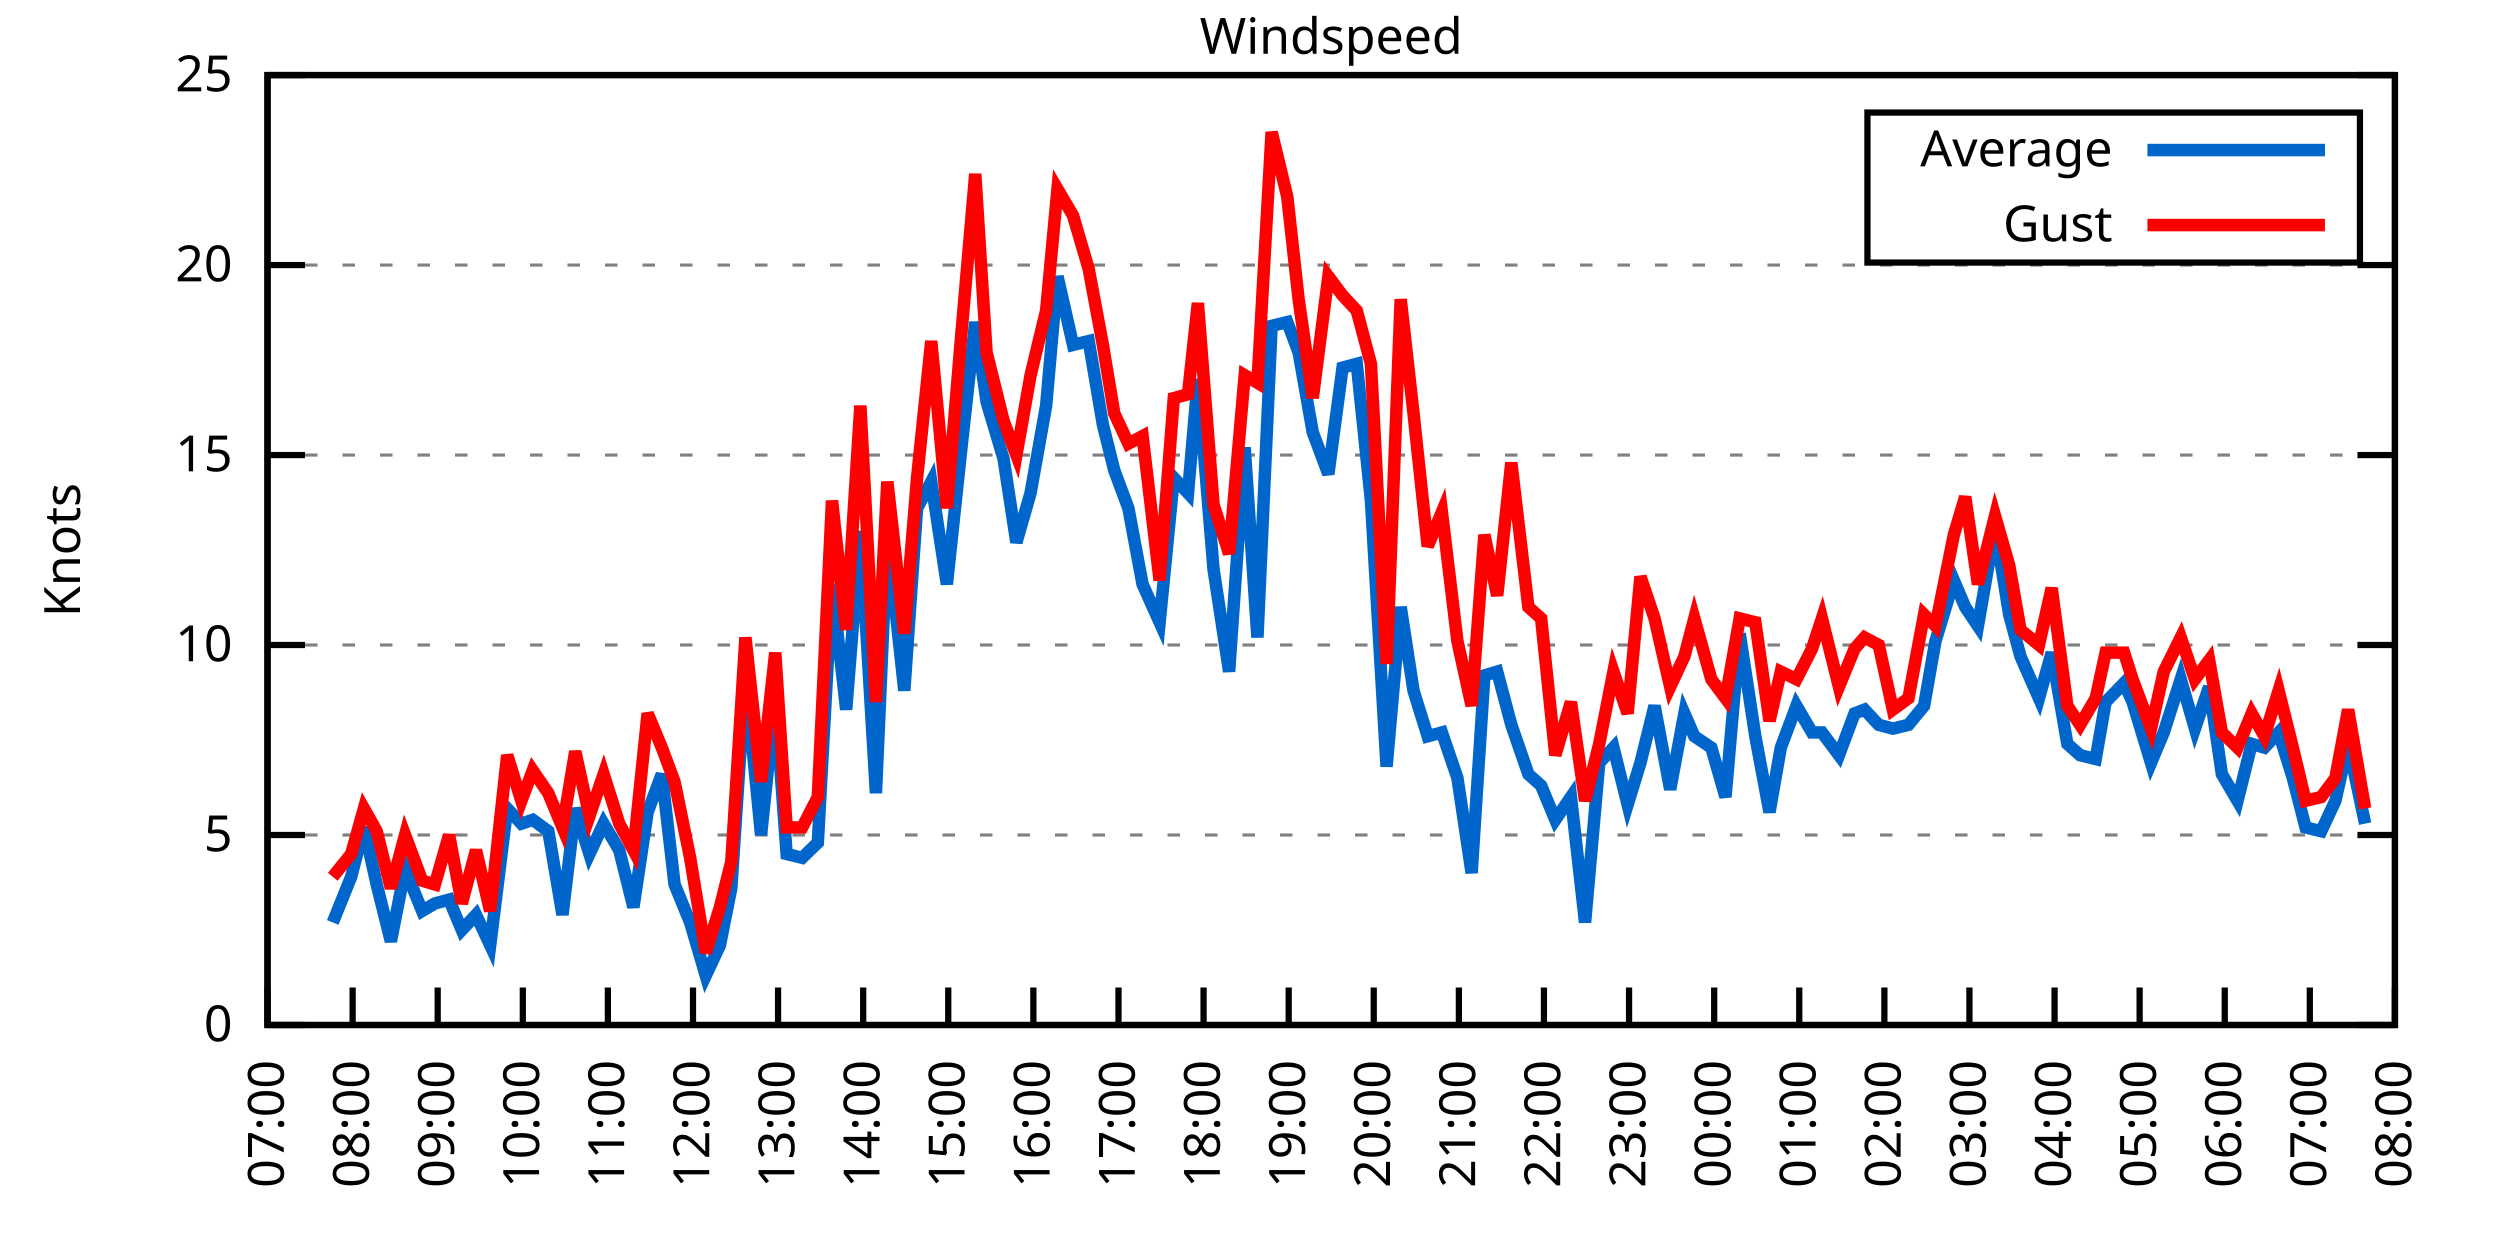
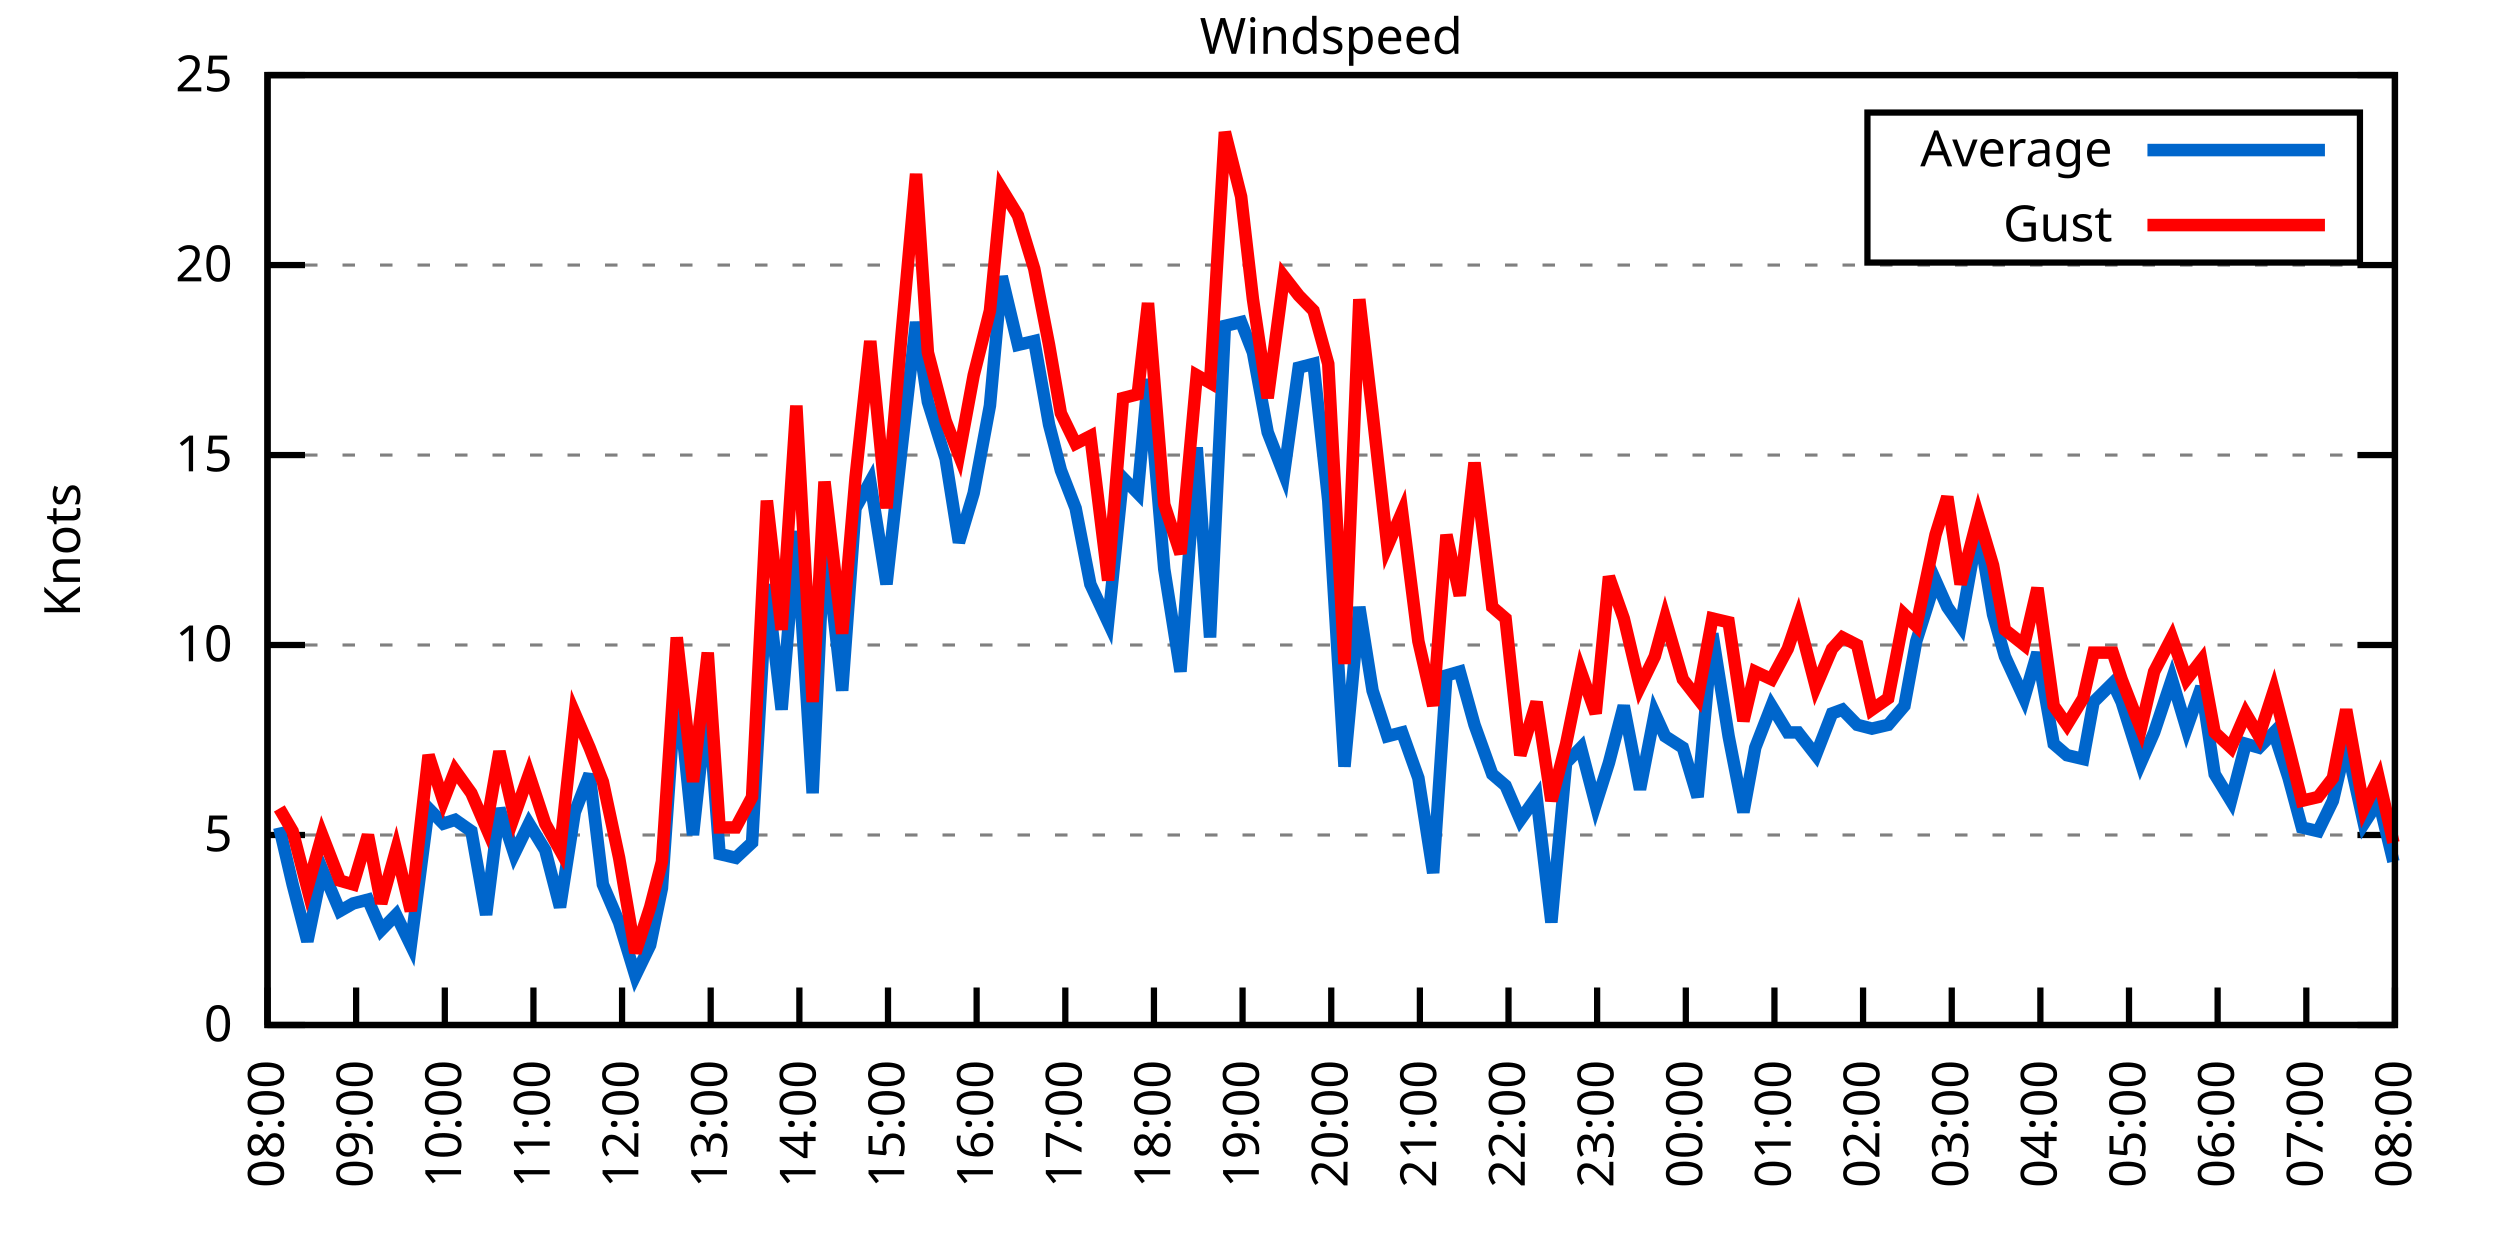
<svg xmlns="http://www.w3.org/2000/svg" xmlns:xlink="http://www.w3.org/1999/xlink" width="400" height="200" viewBox="0 0 400 200">
  <g id="gnuplot_canvas">
    <rect x="0" y="0" width="400" height="200" fill="none" />
    <defs>
      <circle id="gpDot" r="0.5" stroke-width="0.5" stroke="currentColor" />
      <path id="gpPt0" stroke-width="0.333" stroke="currentColor" d="M-1,0 h2 M0,-1 v2" />
      <path id="gpPt1" stroke-width="0.333" stroke="currentColor" d="M-1,-1 L1,1 M1,-1 L-1,1" />
      <path id="gpPt2" stroke-width="0.333" stroke="currentColor" d="M-1,0 L1,0 M0,-1 L0,1 M-1,-1 L1,1 M-1,1 L1,-1" />
      <rect id="gpPt3" stroke-width="0.333" stroke="currentColor" x="-1" y="-1" width="2" height="2" />
      <rect id="gpPt4" stroke-width="0.333" stroke="currentColor" fill="currentColor" x="-1" y="-1" width="2" height="2" />
      <circle id="gpPt5" stroke-width="0.333" stroke="currentColor" cx="0" cy="0" r="1" />
      <use xlink:href="#gpPt5" id="gpPt6" fill="currentColor" stroke="none" />
      <path id="gpPt7" stroke-width="0.333" stroke="currentColor" d="M0,-1.33 L-1.33,0.67 L1.33,0.67 z" />
      <use xlink:href="#gpPt7" id="gpPt8" fill="currentColor" stroke="none" />
      <use xlink:href="#gpPt7" id="gpPt9" stroke="currentColor" transform="rotate(180)" />
      <use xlink:href="#gpPt9" id="gpPt10" fill="currentColor" stroke="none" />
      <use xlink:href="#gpPt3" id="gpPt11" stroke="currentColor" transform="rotate(45)" />
      <use xlink:href="#gpPt11" id="gpPt12" fill="currentColor" stroke="none" />
      <path id="gpPt13" stroke-width="0.333" stroke="currentColor" d="M0,1.330 L1.265,0.411 L0.782,-1.067 L-0.782,-1.076 L-1.265,0.411 z" />
      <use xlink:href="#gpPt13" id="gpPt14" fill="currentColor" stroke="none" />
      <filter id="textbox" filterUnits="objectBoundingBox" x="0" y="0" height="1" width="1">
        <feFlood flood-color="white" flood-opacity="1" result="bgnd" />
        <feComposite in="SourceGraphic" in2="bgnd" operator="atop" />
      </filter>
      <filter id="greybox" filterUnits="objectBoundingBox" x="0" y="0" height="1" width="1">
        <feFlood flood-color="lightgrey" flood-opacity="1" result="grey" />
        <feComposite in="SourceGraphic" in2="grey" operator="atop" />
      </filter>
    </defs>
    <g fill="none" color="white" stroke="currentColor" stroke-width="1.00" stroke-linecap="butt" stroke-linejoin="miter">
</g>
    <g fill="none" color="black" stroke="currentColor" stroke-width="1.00" stroke-linecap="butt" stroke-linejoin="miter">
      <g stroke="none" shape-rendering="crispEdges">
        <polygon fill="rgb(255, 255, 255)" points="42.80,164.00 383.18,164.00 383.18,12.02 42.80,12.02 " />
      </g>
    </g>
    <g fill="none" color="black" stroke="currentColor" stroke-width="1.00" stroke-linecap="butt" stroke-linejoin="miter">
</g>
    <g fill="none" color="black" stroke="black" stroke-width="0.50" stroke-linecap="butt" stroke-linejoin="miter">
</g>
    <g fill="none" color="gray" stroke="currentColor" stroke-width="0.50" stroke-linecap="butt" stroke-linejoin="miter">
      <path stroke="gray" stroke-dasharray="2,4" class="gridline" d="M42.80,164.00 L383.19,164.00  " />
    </g>
    <g fill="none" color="gray" stroke="gray" stroke-width="1.00" stroke-linecap="butt" stroke-linejoin="miter">
</g>
    <g fill="none" color="black" stroke="currentColor" stroke-width="1.00" stroke-linecap="butt" stroke-linejoin="miter">
      <path stroke="black" d="M42.80,164.00 L48.80,164.00 M383.19,164.00 L377.19,164.00  " />
      <g transform="translate(37.20,166.60)" stroke="none" fill="black" font-family="Sans" font-size="8.00" text-anchor="end">
        <text>
          <tspan font-family="Sans"> 0</tspan>
        </text>
      </g>
    </g>
    <g fill="none" color="black" stroke="currentColor" stroke-width="1.00" stroke-linecap="butt" stroke-linejoin="miter">
</g>
    <g fill="none" color="black" stroke="black" stroke-width="0.50" stroke-linecap="butt" stroke-linejoin="miter">
</g>
    <g fill="none" color="gray" stroke="currentColor" stroke-width="0.50" stroke-linecap="butt" stroke-linejoin="miter">
      <path stroke="gray" stroke-dasharray="2,4" class="gridline" d="M42.80,133.60 L383.19,133.60  " />
    </g>
    <g fill="none" color="gray" stroke="gray" stroke-width="1.00" stroke-linecap="butt" stroke-linejoin="miter">
</g>
    <g fill="none" color="black" stroke="currentColor" stroke-width="1.00" stroke-linecap="butt" stroke-linejoin="miter">
      <path stroke="black" d="M42.80,133.60 L48.80,133.60 M383.19,133.60 L377.19,133.60  " />
      <g transform="translate(37.20,136.20)" stroke="none" fill="black" font-family="Sans" font-size="8.00" text-anchor="end">
        <text>
          <tspan font-family="Sans"> 5</tspan>
        </text>
      </g>
    </g>
    <g fill="none" color="black" stroke="currentColor" stroke-width="1.00" stroke-linecap="butt" stroke-linejoin="miter">
</g>
    <g fill="none" color="black" stroke="black" stroke-width="0.50" stroke-linecap="butt" stroke-linejoin="miter">
</g>
    <g fill="none" color="gray" stroke="currentColor" stroke-width="0.50" stroke-linecap="butt" stroke-linejoin="miter">
      <path stroke="gray" stroke-dasharray="2,4" class="gridline" d="M42.80,103.20 L383.19,103.20  " />
    </g>
    <g fill="none" color="gray" stroke="gray" stroke-width="1.00" stroke-linecap="butt" stroke-linejoin="miter">
</g>
    <g fill="none" color="black" stroke="currentColor" stroke-width="1.00" stroke-linecap="butt" stroke-linejoin="miter">
      <path stroke="black" d="M42.80,103.20 L48.80,103.20 M383.19,103.20 L377.19,103.20  " />
      <g transform="translate(37.20,105.80)" stroke="none" fill="black" font-family="Sans" font-size="8.00" text-anchor="end">
        <text>
          <tspan font-family="Sans"> 10</tspan>
        </text>
      </g>
    </g>
    <g fill="none" color="black" stroke="currentColor" stroke-width="1.00" stroke-linecap="butt" stroke-linejoin="miter">
</g>
    <g fill="none" color="black" stroke="black" stroke-width="0.50" stroke-linecap="butt" stroke-linejoin="miter">
</g>
    <g fill="none" color="gray" stroke="currentColor" stroke-width="0.50" stroke-linecap="butt" stroke-linejoin="miter">
      <path stroke="gray" stroke-dasharray="2,4" class="gridline" d="M42.80,72.81 L383.19,72.81  " />
    </g>
    <g fill="none" color="gray" stroke="gray" stroke-width="1.00" stroke-linecap="butt" stroke-linejoin="miter">
</g>
    <g fill="none" color="black" stroke="currentColor" stroke-width="1.00" stroke-linecap="butt" stroke-linejoin="miter">
      <path stroke="black" d="M42.80,72.81 L48.80,72.81 M383.19,72.81 L377.19,72.81  " />
      <g transform="translate(37.20,75.41)" stroke="none" fill="black" font-family="Sans" font-size="8.00" text-anchor="end">
        <text>
          <tspan font-family="Sans"> 15</tspan>
        </text>
      </g>
    </g>
    <g fill="none" color="black" stroke="currentColor" stroke-width="1.00" stroke-linecap="butt" stroke-linejoin="miter">
</g>
    <g fill="none" color="black" stroke="black" stroke-width="0.50" stroke-linecap="butt" stroke-linejoin="miter">
</g>
    <g fill="none" color="gray" stroke="currentColor" stroke-width="0.50" stroke-linecap="butt" stroke-linejoin="miter">
      <path stroke="gray" stroke-dasharray="2,4" class="gridline" d="M42.80,42.41 L383.19,42.41  " />
    </g>
    <g fill="none" color="gray" stroke="gray" stroke-width="1.00" stroke-linecap="butt" stroke-linejoin="miter">
</g>
    <g fill="none" color="black" stroke="currentColor" stroke-width="1.00" stroke-linecap="butt" stroke-linejoin="miter">
      <path stroke="black" d="M42.80,42.41 L48.80,42.41 M383.19,42.41 L377.19,42.41  " />
      <g transform="translate(37.20,45.01)" stroke="none" fill="black" font-family="Sans" font-size="8.00" text-anchor="end">
        <text>
          <tspan font-family="Sans"> 20</tspan>
        </text>
      </g>
    </g>
    <g fill="none" color="black" stroke="currentColor" stroke-width="1.00" stroke-linecap="butt" stroke-linejoin="miter">
</g>
    <g fill="none" color="black" stroke="black" stroke-width="0.50" stroke-linecap="butt" stroke-linejoin="miter">
</g>
    <g fill="none" color="gray" stroke="currentColor" stroke-width="0.50" stroke-linecap="butt" stroke-linejoin="miter">
      <path stroke="gray" stroke-dasharray="2,4" class="gridline" d="M42.80,12.01 L383.19,12.01  " />
    </g>
    <g fill="none" color="gray" stroke="gray" stroke-width="1.00" stroke-linecap="butt" stroke-linejoin="miter">
</g>
    <g fill="none" color="black" stroke="currentColor" stroke-width="1.00" stroke-linecap="butt" stroke-linejoin="miter">
      <path stroke="black" d="M42.80,12.01 L48.80,12.01 M383.19,12.01 L377.19,12.01  " />
      <g transform="translate(37.20,14.61)" stroke="none" fill="black" font-family="Sans" font-size="8.00" text-anchor="end">
        <text>
          <tspan font-family="Sans"> 25</tspan>
        </text>
      </g>
    </g>
    <g fill="none" color="black" stroke="currentColor" stroke-width="1.00" stroke-linecap="butt" stroke-linejoin="miter">
      <path stroke="black" d="M42.80,164.00 L42.80,158.00  " />
      <g transform="translate(45.40,169.60) rotate(270.00)" stroke="none" fill="black" font-family="Sans" font-size="8.00" text-anchor="end">
        <text>
-           <tspan font-family="Sans">07:00</tspan>
-         </text>
-       </g>
-     </g>
-     <g fill="none" color="black" stroke="currentColor" stroke-width="1.00" stroke-linecap="butt" stroke-linejoin="miter">
-       <path stroke="black" d="M56.42,164.00 L56.42,158.00  " />
-       <g transform="translate(59.02,169.60) rotate(270.00)" stroke="none" fill="black" font-family="Sans" font-size="8.00" text-anchor="end">
-         <text>
          <tspan font-family="Sans">08:00</tspan>
        </text>
      </g>
    </g>
    <g fill="none" color="black" stroke="currentColor" stroke-width="1.00" stroke-linecap="butt" stroke-linejoin="miter">
-       <path stroke="black" d="M70.03,164.00 L70.03,158.00  " />
-       <g transform="translate(72.63,169.60) rotate(270.00)" stroke="none" fill="black" font-family="Sans" font-size="8.00" text-anchor="end">
+       <path stroke="black" d="M56.98,164.00 L56.98,158.00  " />
+       <g transform="translate(59.58,169.60) rotate(270.00)" stroke="none" fill="black" font-family="Sans" font-size="8.00" text-anchor="end">
        <text>
          <tspan font-family="Sans">09:00</tspan>
        </text>
      </g>
    </g>
    <g fill="none" color="black" stroke="currentColor" stroke-width="1.00" stroke-linecap="butt" stroke-linejoin="miter">
-       <path stroke="black" d="M83.65,164.00 L83.65,158.00  " />
-       <g transform="translate(86.25,169.60) rotate(270.00)" stroke="none" fill="black" font-family="Sans" font-size="8.00" text-anchor="end">
+       <path stroke="black" d="M71.17,164.00 L71.17,158.00  " />
+       <g transform="translate(73.77,169.60) rotate(270.00)" stroke="none" fill="black" font-family="Sans" font-size="8.00" text-anchor="end">
        <text>
          <tspan font-family="Sans">10:00</tspan>
        </text>
      </g>
    </g>
    <g fill="none" color="black" stroke="currentColor" stroke-width="1.00" stroke-linecap="butt" stroke-linejoin="miter">
-       <path stroke="black" d="M97.26,164.00 L97.26,158.00  " />
-       <g transform="translate(99.86,169.60) rotate(270.00)" stroke="none" fill="black" font-family="Sans" font-size="8.00" text-anchor="end">
+       <path stroke="black" d="M85.35,164.00 L85.35,158.00  " />
+       <g transform="translate(87.95,169.60) rotate(270.00)" stroke="none" fill="black" font-family="Sans" font-size="8.00" text-anchor="end">
        <text>
          <tspan font-family="Sans">11:00</tspan>
        </text>
      </g>
    </g>
    <g fill="none" color="black" stroke="currentColor" stroke-width="1.00" stroke-linecap="butt" stroke-linejoin="miter">
-       <path stroke="black" d="M110.88,164.00 L110.88,158.00  " />
-       <g transform="translate(113.48,169.60) rotate(270.00)" stroke="none" fill="black" font-family="Sans" font-size="8.00" text-anchor="end">
+       <path stroke="black" d="M99.53,164.00 L99.53,158.00  " />
+       <g transform="translate(102.13,169.60) rotate(270.00)" stroke="none" fill="black" font-family="Sans" font-size="8.00" text-anchor="end">
        <text>
          <tspan font-family="Sans">12:00</tspan>
        </text>
      </g>
    </g>
    <g fill="none" color="black" stroke="currentColor" stroke-width="1.00" stroke-linecap="butt" stroke-linejoin="miter">
-       <path stroke="black" d="M124.49,164.00 L124.49,158.00  " />
-       <g transform="translate(127.09,169.60) rotate(270.00)" stroke="none" fill="black" font-family="Sans" font-size="8.00" text-anchor="end">
+       <path stroke="black" d="M113.71,164.00 L113.71,158.00  " />
+       <g transform="translate(116.31,169.60) rotate(270.00)" stroke="none" fill="black" font-family="Sans" font-size="8.00" text-anchor="end">
        <text>
          <tspan font-family="Sans">13:00</tspan>
        </text>
      </g>
    </g>
    <g fill="none" color="black" stroke="currentColor" stroke-width="1.00" stroke-linecap="butt" stroke-linejoin="miter">
-       <path stroke="black" d="M138.11,164.00 L138.11,158.00  " />
-       <g transform="translate(140.71,169.60) rotate(270.00)" stroke="none" fill="black" font-family="Sans" font-size="8.00" text-anchor="end">
+       <path stroke="black" d="M127.90,164.00 L127.90,158.00  " />
+       <g transform="translate(130.50,169.60) rotate(270.00)" stroke="none" fill="black" font-family="Sans" font-size="8.00" text-anchor="end">
        <text>
          <tspan font-family="Sans">14:00</tspan>
        </text>
      </g>
    </g>
    <g fill="none" color="black" stroke="currentColor" stroke-width="1.00" stroke-linecap="butt" stroke-linejoin="miter">
-       <path stroke="black" d="M151.72,164.00 L151.72,158.00  " />
-       <g transform="translate(154.32,169.60) rotate(270.00)" stroke="none" fill="black" font-family="Sans" font-size="8.00" text-anchor="end">
+       <path stroke="black" d="M142.08,164.00 L142.08,158.00  " />
+       <g transform="translate(144.68,169.60) rotate(270.00)" stroke="none" fill="black" font-family="Sans" font-size="8.00" text-anchor="end">
        <text>
          <tspan font-family="Sans">15:00</tspan>
        </text>
      </g>
    </g>
    <g fill="none" color="black" stroke="currentColor" stroke-width="1.00" stroke-linecap="butt" stroke-linejoin="miter">
-       <path stroke="black" d="M165.34,164.00 L165.34,158.00  " />
-       <g transform="translate(167.94,169.60) rotate(270.00)" stroke="none" fill="black" font-family="Sans" font-size="8.00" text-anchor="end">
+       <path stroke="black" d="M156.26,164.00 L156.26,158.00  " />
+       <g transform="translate(158.86,169.60) rotate(270.00)" stroke="none" fill="black" font-family="Sans" font-size="8.00" text-anchor="end">
        <text>
          <tspan font-family="Sans">16:00</tspan>
        </text>
      </g>
    </g>
    <g fill="none" color="black" stroke="currentColor" stroke-width="1.00" stroke-linecap="butt" stroke-linejoin="miter">
-       <path stroke="black" d="M178.96,164.00 L178.96,158.00  " />
-       <g transform="translate(181.56,169.60) rotate(270.00)" stroke="none" fill="black" font-family="Sans" font-size="8.00" text-anchor="end">
+       <path stroke="black" d="M170.45,164.00 L170.45,158.00  " />
+       <g transform="translate(173.05,169.60) rotate(270.00)" stroke="none" fill="black" font-family="Sans" font-size="8.00" text-anchor="end">
        <text>
          <tspan font-family="Sans">17:00</tspan>
        </text>
      </g>
    </g>
    <g fill="none" color="black" stroke="currentColor" stroke-width="1.00" stroke-linecap="butt" stroke-linejoin="miter">
-       <path stroke="black" d="M192.57,164.00 L192.57,158.00  " />
-       <g transform="translate(195.17,169.60) rotate(270.00)" stroke="none" fill="black" font-family="Sans" font-size="8.00" text-anchor="end">
+       <path stroke="black" d="M184.63,164.00 L184.63,158.00  " />
+       <g transform="translate(187.23,169.60) rotate(270.00)" stroke="none" fill="black" font-family="Sans" font-size="8.00" text-anchor="end">
        <text>
          <tspan font-family="Sans">18:00</tspan>
        </text>
      </g>
    </g>
    <g fill="none" color="black" stroke="currentColor" stroke-width="1.00" stroke-linecap="butt" stroke-linejoin="miter">
-       <path stroke="black" d="M206.19,164.00 L206.19,158.00  " />
-       <g transform="translate(208.79,169.60) rotate(270.00)" stroke="none" fill="black" font-family="Sans" font-size="8.00" text-anchor="end">
+       <path stroke="black" d="M198.81,164.00 L198.81,158.00  " />
+       <g transform="translate(201.41,169.60) rotate(270.00)" stroke="none" fill="black" font-family="Sans" font-size="8.00" text-anchor="end">
        <text>
          <tspan font-family="Sans">19:00</tspan>
        </text>
      </g>
    </g>
    <g fill="none" color="black" stroke="currentColor" stroke-width="1.00" stroke-linecap="butt" stroke-linejoin="miter">
-       <path stroke="black" d="M219.80,164.00 L219.80,158.00  " />
-       <g transform="translate(222.40,169.60) rotate(270.00)" stroke="none" fill="black" font-family="Sans" font-size="8.00" text-anchor="end">
+       <path stroke="black" d="M213.00,164.00 L213.00,158.00  " />
+       <g transform="translate(215.60,169.60) rotate(270.00)" stroke="none" fill="black" font-family="Sans" font-size="8.00" text-anchor="end">
        <text>
          <tspan font-family="Sans">20:00</tspan>
        </text>
      </g>
    </g>
    <g fill="none" color="black" stroke="currentColor" stroke-width="1.00" stroke-linecap="butt" stroke-linejoin="miter">
-       <path stroke="black" d="M233.42,164.00 L233.42,158.00  " />
-       <g transform="translate(236.02,169.60) rotate(270.00)" stroke="none" fill="black" font-family="Sans" font-size="8.00" text-anchor="end">
+       <path stroke="black" d="M227.18,164.00 L227.18,158.00  " />
+       <g transform="translate(229.78,169.60) rotate(270.00)" stroke="none" fill="black" font-family="Sans" font-size="8.00" text-anchor="end">
        <text>
          <tspan font-family="Sans">21:00</tspan>
        </text>
      </g>
    </g>
    <g fill="none" color="black" stroke="currentColor" stroke-width="1.00" stroke-linecap="butt" stroke-linejoin="miter">
-       <path stroke="black" d="M247.03,164.00 L247.03,158.00  " />
-       <g transform="translate(249.63,169.60) rotate(270.00)" stroke="none" fill="black" font-family="Sans" font-size="8.00" text-anchor="end">
+       <path stroke="black" d="M241.36,164.00 L241.36,158.00  " />
+       <g transform="translate(243.96,169.60) rotate(270.00)" stroke="none" fill="black" font-family="Sans" font-size="8.00" text-anchor="end">
        <text>
          <tspan font-family="Sans">22:00</tspan>
        </text>
      </g>
    </g>
    <g fill="none" color="black" stroke="currentColor" stroke-width="1.00" stroke-linecap="butt" stroke-linejoin="miter">
-       <path stroke="black" d="M260.65,164.00 L260.65,158.00  " />
-       <g transform="translate(263.25,169.60) rotate(270.00)" stroke="none" fill="black" font-family="Sans" font-size="8.00" text-anchor="end">
+       <path stroke="black" d="M255.54,164.00 L255.54,158.00  " />
+       <g transform="translate(258.14,169.60) rotate(270.00)" stroke="none" fill="black" font-family="Sans" font-size="8.00" text-anchor="end">
        <text>
          <tspan font-family="Sans">23:00</tspan>
        </text>
      </g>
    </g>
    <g fill="none" color="black" stroke="currentColor" stroke-width="1.00" stroke-linecap="butt" stroke-linejoin="miter">
-       <path stroke="black" d="M274.27,164.00 L274.27,158.00  " />
-       <g transform="translate(276.87,169.60) rotate(270.00)" stroke="none" fill="black" font-family="Sans" font-size="8.00" text-anchor="end">
+       <path stroke="black" d="M269.73,164.00 L269.73,158.00  " />
+       <g transform="translate(272.33,169.60) rotate(270.00)" stroke="none" fill="black" font-family="Sans" font-size="8.00" text-anchor="end">
        <text>
          <tspan font-family="Sans">00:00</tspan>
        </text>
      </g>
    </g>
    <g fill="none" color="black" stroke="currentColor" stroke-width="1.00" stroke-linecap="butt" stroke-linejoin="miter">
-       <path stroke="black" d="M287.88,164.00 L287.88,158.00  " />
-       <g transform="translate(290.48,169.60) rotate(270.00)" stroke="none" fill="black" font-family="Sans" font-size="8.00" text-anchor="end">
+       <path stroke="black" d="M283.91,164.00 L283.91,158.00  " />
+       <g transform="translate(286.51,169.60) rotate(270.00)" stroke="none" fill="black" font-family="Sans" font-size="8.00" text-anchor="end">
        <text>
          <tspan font-family="Sans">01:00</tspan>
        </text>
      </g>
    </g>
    <g fill="none" color="black" stroke="currentColor" stroke-width="1.00" stroke-linecap="butt" stroke-linejoin="miter">
-       <path stroke="black" d="M301.50,164.00 L301.50,158.00  " />
-       <g transform="translate(304.10,169.60) rotate(270.00)" stroke="none" fill="black" font-family="Sans" font-size="8.00" text-anchor="end">
+       <path stroke="black" d="M298.09,164.00 L298.09,158.00  " />
+       <g transform="translate(300.69,169.60) rotate(270.00)" stroke="none" fill="black" font-family="Sans" font-size="8.00" text-anchor="end">
        <text>
          <tspan font-family="Sans">02:00</tspan>
        </text>
      </g>
    </g>
    <g fill="none" color="black" stroke="currentColor" stroke-width="1.00" stroke-linecap="butt" stroke-linejoin="miter">
-       <path stroke="black" d="M315.11,164.00 L315.11,158.00  " />
-       <g transform="translate(317.71,169.60) rotate(270.00)" stroke="none" fill="black" font-family="Sans" font-size="8.00" text-anchor="end">
+       <path stroke="black" d="M312.28,164.00 L312.28,158.00  " />
+       <g transform="translate(314.88,169.60) rotate(270.00)" stroke="none" fill="black" font-family="Sans" font-size="8.00" text-anchor="end">
        <text>
          <tspan font-family="Sans">03:00</tspan>
        </text>
      </g>
    </g>
    <g fill="none" color="black" stroke="currentColor" stroke-width="1.00" stroke-linecap="butt" stroke-linejoin="miter">
-       <path stroke="black" d="M328.73,164.00 L328.73,158.00  " />
-       <g transform="translate(331.33,169.60) rotate(270.00)" stroke="none" fill="black" font-family="Sans" font-size="8.00" text-anchor="end">
+       <path stroke="black" d="M326.46,164.00 L326.46,158.00  " />
+       <g transform="translate(329.06,169.60) rotate(270.00)" stroke="none" fill="black" font-family="Sans" font-size="8.00" text-anchor="end">
        <text>
          <tspan font-family="Sans">04:00</tspan>
        </text>
      </g>
    </g>
    <g fill="none" color="black" stroke="currentColor" stroke-width="1.00" stroke-linecap="butt" stroke-linejoin="miter">
-       <path stroke="black" d="M342.34,164.00 L342.34,158.00  " />
-       <g transform="translate(344.94,169.60) rotate(270.00)" stroke="none" fill="black" font-family="Sans" font-size="8.00" text-anchor="end">
+       <path stroke="black" d="M340.64,164.00 L340.64,158.00  " />
+       <g transform="translate(343.24,169.60) rotate(270.00)" stroke="none" fill="black" font-family="Sans" font-size="8.00" text-anchor="end">
        <text>
          <tspan font-family="Sans">05:00</tspan>
        </text>
      </g>
    </g>
    <g fill="none" color="black" stroke="currentColor" stroke-width="1.00" stroke-linecap="butt" stroke-linejoin="miter">
-       <path stroke="black" d="M355.96,164.00 L355.96,158.00  " />
-       <g transform="translate(358.56,169.60) rotate(270.00)" stroke="none" fill="black" font-family="Sans" font-size="8.00" text-anchor="end">
+       <path stroke="black" d="M354.82,164.00 L354.82,158.00  " />
+       <g transform="translate(357.42,169.60) rotate(270.00)" stroke="none" fill="black" font-family="Sans" font-size="8.00" text-anchor="end">
        <text>
          <tspan font-family="Sans">06:00</tspan>
        </text>
      </g>
    </g>
    <g fill="none" color="black" stroke="currentColor" stroke-width="1.00" stroke-linecap="butt" stroke-linejoin="miter">
-       <path stroke="black" d="M369.57,164.00 L369.57,158.00  " />
-       <g transform="translate(372.17,169.60) rotate(270.00)" stroke="none" fill="black" font-family="Sans" font-size="8.00" text-anchor="end">
+       <path stroke="black" d="M369.01,164.00 L369.01,158.00  " />
+       <g transform="translate(371.61,169.60) rotate(270.00)" stroke="none" fill="black" font-family="Sans" font-size="8.00" text-anchor="end">
        <text>
          <tspan font-family="Sans">07:00</tspan>
        </text>
      </g>
    </g>
    <g fill="none" color="black" stroke="currentColor" stroke-width="1.00" stroke-linecap="butt" stroke-linejoin="miter">
      <path stroke="black" d="M383.19,164.00 L383.19,158.00  " />
      <g transform="translate(385.79,169.60) rotate(270.00)" stroke="none" fill="black" font-family="Sans" font-size="8.00" text-anchor="end">
        <text>
          <tspan font-family="Sans">08:00</tspan>
        </text>
      </g>
    </g>
    <g fill="none" color="black" stroke="currentColor" stroke-width="1.00" stroke-linecap="butt" stroke-linejoin="miter">
</g>
    <g fill="none" color="black" stroke="currentColor" stroke-width="1.00" stroke-linecap="butt" stroke-linejoin="miter">
      <path stroke="black" d="M42.80,12.01 L42.80,164.00 L383.19,164.00 L383.19,12.01 L42.80,12.01 Z  " />
    </g>
    <g fill="none" color="black" stroke="currentColor" stroke-width="1.00" stroke-linecap="butt" stroke-linejoin="miter">
</g>
    <g fill="none" color="black" stroke="currentColor" stroke-width="1.00" stroke-linecap="butt" stroke-linejoin="miter">
      <path stroke="black" d="M298.79,42.01 L298.79,18.01 L377.59,18.01 L377.59,42.01 L298.79,42.01 Z  " />
    </g>
    <g id="Windspeed_plot_1">
      <g fill="none" color="white" stroke="black" stroke-width="2.00" stroke-linecap="butt" stroke-linejoin="miter">
</g>
      <g fill="none" color="black" stroke="currentColor" stroke-width="2.00" stroke-linecap="butt" stroke-linejoin="miter">
        <g transform="translate(337.99,26.61)" stroke="none" fill="black" font-family="Sans" font-size="8.00" text-anchor="end">
          <text>
            <tspan font-family="Sans">Average</tspan>
          </text>
        </g>
      </g>
      <g fill="none" color="black" stroke="currentColor" stroke-width="2.00" stroke-linecap="butt" stroke-linejoin="miter">
-         <path stroke="rgb(  0, 102, 204)" d="M343.59,24.01 L371.99,24.01 M53.24,147.59 L56.19,140.29 L58.23,132.39 L60.27,141.51 L62.54,150.62 L64.81,139.07   L67.54,145.76 L69.58,144.55 L71.85,143.94 L73.89,148.80 L76.16,146.37 L78.43,151.23 L81.15,129.35 L83.42,131.78   L85.24,131.17 L87.73,132.99 L90.00,146.37 L92.04,129.35 L94.31,136.64 L96.58,131.78 L99.08,136.03 L101.35,145.15   L103.62,129.95 L105.89,123.87 L107.93,141.51 L110.42,147.59 L112.92,156.10 L115.19,151.23 L117.01,142.11 L119.27,108.07   L121.77,133.60 L124.04,111.72 L125.86,136.64 L128.35,137.25 L130.85,134.82 L133.12,93.48 L135.39,113.54 L137.66,84.97   L140.15,126.91 L141.97,85.57 L144.69,110.50 L146.73,81.32 L149.00,77.06 L151.50,93.48 L153.77,72.20 L156.04,51.53   L157.85,64.29 L160.57,73.41 L162.62,86.79 L164.89,78.89 L167.38,64.90 L169.20,44.23 L171.69,55.18 L174.19,54.57   L176.46,67.94 L178.28,75.24 L180.54,81.32 L182.81,93.48 L185.54,99.56 L187.81,76.45 L190.08,78.89 L191.66,60.65   L194.16,91.04 L196.66,107.46 L199.15,71.59 L201.19,101.99 L203.46,52.14 L205.96,51.53 L207.78,56.39 L210.04,69.16   L212.54,75.85 L214.81,58.82 L217.08,58.21 L219.35,80.10 L221.85,122.66 L224.11,97.12 L226.16,110.50 L228.43,117.80   L230.70,117.19 L233.19,124.48 L235.46,139.68 L237.50,108.07 L239.55,107.46 L241.81,115.97 L244.54,123.87 L246.58,125.70   L248.85,131.17 L251.35,127.52 L253.61,147.59 L255.88,122.05 L258.15,119.62 L260.42,128.74 L262.47,122.05 L264.73,112.93   L267.23,126.31 L269.50,114.15 L271.09,117.80 L273.81,119.62 L276.08,127.52 L278.35,101.38 L280.85,117.80 L283.12,129.95   L284.93,119.62 L287.43,112.93 L289.92,117.19 L291.51,117.19 L294.23,120.83 L296.73,114.15 L298.32,113.54 L300.59,115.97   L302.86,116.58 L305.35,115.97 L307.85,112.93 L309.67,102.60 L312.62,92.87 L314.43,97.12 L316.47,100.16 L319.20,84.36   L321.47,98.34 L323.28,105.03 L326.23,111.72 L328.27,104.42 L330.77,119.01 L332.81,120.83 L335.31,121.44 L336.90,112.32   L339.85,109.28 L341.21,112.32 L344.16,122.05 L346.20,117.19 L348.92,108.68 L351.19,116.58 L353.46,109.89 L355.50,123.87   L358.00,128.13 L360.27,119.01 L362.31,119.62 L364.58,117.19 L366.85,124.48 L368.89,132.39 L371.39,132.99 L373.66,128.13   L375.70,119.01 L378.42,131.78  " />
+         <path stroke="rgb(  0, 102, 204)" d="M343.59,24.01 L371.99,24.01 M44.69,132.39 L46.82,141.51 L49.18,150.62 L51.55,139.07 L54.38,145.76 L56.51,144.55   L58.87,143.94 L61.00,148.80 L63.37,146.37 L65.73,151.23 L68.57,129.35 L70.93,131.78 L72.82,131.17 L75.42,132.99   L77.78,146.37 L79.91,129.35 L82.28,136.64 L84.64,131.78 L87.24,136.03 L89.60,145.15 L91.97,129.95 L94.33,123.87   L96.46,141.51 L99.06,147.59 L101.66,156.10 L104.02,151.23 L105.91,142.11 L108.28,108.07 L110.88,133.60 L113.24,111.72   L115.13,136.64 L117.73,137.25 L120.33,134.82 L122.70,93.48 L125.06,113.54 L127.42,84.97 L130.02,126.91 L131.92,85.57   L134.75,110.50 L136.88,81.32 L139.24,77.06 L141.84,93.48 L144.21,72.20 L146.57,51.53 L148.46,64.29 L151.30,73.41   L153.43,86.79 L155.79,78.89 L158.39,64.90 L160.28,44.23 L162.88,55.18 L165.48,54.57 L167.85,67.94 L169.74,75.24   L172.10,81.32 L174.46,93.48 L177.30,99.56 L179.67,76.45 L182.03,78.89 L183.68,60.65 L186.28,91.04 L188.88,107.46   L191.48,71.59 L193.61,101.99 L195.98,52.14 L198.58,51.53 L200.47,56.39 L202.83,69.16 L205.43,75.85 L207.79,58.82   L210.16,58.21 L212.52,80.10 L215.12,122.66 L217.49,97.12 L219.61,110.50 L221.98,117.80 L224.34,117.19 L226.94,124.48   L229.31,139.68 L231.43,108.07 L233.56,107.46 L235.92,115.97 L238.76,123.87 L240.89,125.70 L243.25,131.17 L245.85,127.52   L248.22,147.59 L250.58,122.05 L252.94,119.62 L255.31,128.74 L257.43,122.05 L259.80,112.93 L262.40,126.31 L264.76,114.15   L266.42,117.80 L269.25,119.62 L271.62,127.52 L273.98,101.38 L276.58,117.80 L278.95,129.95 L280.84,119.62 L283.44,112.93   L286.04,117.19 L287.69,117.19 L290.53,120.83 L293.13,114.15 L294.78,113.54 L297.15,115.97 L299.51,116.58 L302.11,115.97   L304.71,112.93 L306.60,102.60 L309.68,92.87 L311.57,97.12 L313.69,100.16 L316.53,84.36 L318.89,98.34 L320.79,105.03   L323.86,111.72 L325.99,104.42 L328.59,119.01 L330.71,120.83 L333.31,121.44 L334.97,112.32 L338.04,109.28 L339.46,112.32   L342.53,122.05 L344.66,117.19 L347.50,108.68 L349.86,116.58 L352.22,109.89 L354.35,123.87 L356.95,128.13 L359.32,119.01   L361.44,119.62 L363.81,117.19 L366.17,124.48 L368.30,132.39 L370.90,132.99 L373.26,128.13 L375.39,119.01 L378.23,131.78   L380.59,128.13 L382.95,137.86  " />
      </g>
    </g>
    <g id="Windspeed_plot_2">
      <g fill="none" color="black" stroke="currentColor" stroke-width="2.00" stroke-linecap="butt" stroke-linejoin="miter">
        <g transform="translate(337.99,38.61)" stroke="none" fill="black" font-family="Sans" font-size="8.00" text-anchor="end">
          <text>
            <tspan font-family="Sans">Gust</tspan>
          </text>
        </g>
      </g>
      <g fill="none" color="black" stroke="currentColor" stroke-width="2.00" stroke-linecap="butt" stroke-linejoin="miter">
-         <path stroke="rgb(255,   0,   0)" d="M343.59,36.01 L371.99,36.01 M53.24,140.29 L56.19,136.64 L58.23,129.35 L60.27,132.99 L62.54,142.11 L64.81,133.60   L67.54,140.90 L69.58,141.51 L71.85,133.60 L73.89,144.55 L76.16,136.03 L78.43,145.76 L81.15,120.83 L83.42,128.13   L85.24,123.27 L87.73,126.91 L90.00,132.39 L92.04,120.23 L94.31,130.56 L96.58,123.87 L99.08,131.78 L101.35,136.03   L103.62,114.15 L105.89,119.62 L107.93,125.09 L110.42,137.25 L112.92,152.45 L115.19,145.15 L117.01,137.86 L119.27,101.99   L121.77,125.09 L124.04,104.42 L125.86,132.39 L128.35,132.39 L130.85,127.52 L133.12,80.10 L135.39,100.77 L137.66,64.90   L140.15,112.32 L141.97,77.06 L144.69,101.38 L146.73,76.45 L149.00,54.57 L151.50,81.32 L153.77,53.96 L156.04,27.82   L157.85,56.39 L160.57,67.33 L162.62,72.81 L164.89,60.04 L167.38,49.70 L169.20,30.25 L171.69,34.50 L174.19,43.02   L176.46,55.18 L178.28,66.12 L180.54,70.98 L182.81,69.77 L185.54,92.87 L187.81,63.69 L190.08,63.08 L191.66,48.49   L194.16,80.71 L196.66,88.61 L199.15,60.04 L201.19,61.25 L203.46,21.13 L205.96,31.46 L207.78,47.88 L210.04,63.69   L212.54,44.23 L214.81,47.27 L217.08,49.70 L219.35,58.21 L221.85,106.24 L224.11,47.88 L226.16,66.12 L228.43,87.40   L230.70,81.93 L233.19,102.60 L235.46,112.93 L237.50,85.57 L239.55,95.30 L241.81,74.02 L244.54,97.12 L246.58,98.95   L248.85,120.83 L251.35,112.32 L253.61,128.13 L255.88,119.01 L258.15,107.46 L260.42,114.15 L262.47,92.26 L264.73,98.95   L267.23,109.89 L269.50,105.03 L271.09,98.95 L273.81,108.68 L276.08,111.72 L278.35,98.95 L280.85,99.56 L283.12,115.36   L284.93,107.46 L287.43,108.68 L289.92,103.81 L291.51,98.95 L294.23,109.89 L296.73,103.81 L298.32,101.99 L300.59,103.20   L302.86,113.54 L305.35,111.72 L307.85,98.34 L309.67,100.16 L312.62,85.57 L314.43,79.49 L316.47,93.48 L319.20,82.53   L321.47,90.44 L323.28,100.77 L326.23,103.20 L328.27,94.08 L330.77,112.93 L332.81,115.97 L335.31,111.72 L336.90,104.42   L339.85,104.42 L341.21,108.68 L344.16,116.58 L346.20,107.46 L348.92,101.99 L351.19,108.68 L353.46,105.64 L355.50,117.19   L358.00,119.62 L360.27,114.15 L362.31,117.80 L364.58,110.50 L366.85,119.62 L368.89,128.13 L371.39,127.52 L373.66,124.48   L375.70,113.54 L378.42,129.35  " />
+         <path stroke="rgb(255,   0,   0)" d="M343.59,36.01 L371.99,36.01 M44.69,129.35 L46.82,132.99 L49.18,142.11 L51.55,133.60 L54.38,140.90 L56.51,141.51   L58.87,133.60 L61.00,144.55 L63.37,136.03 L65.73,145.76 L68.57,120.83 L70.93,128.13 L72.82,123.27 L75.42,126.91   L77.78,132.39 L79.91,120.23 L82.28,130.56 L84.64,123.87 L87.24,131.78 L89.60,136.03 L91.97,114.15 L94.33,119.62   L96.46,125.09 L99.06,137.25 L101.66,152.45 L104.02,145.15 L105.91,137.86 L108.28,101.99 L110.88,125.09 L113.24,104.42   L115.13,132.39 L117.73,132.39 L120.33,127.52 L122.70,80.10 L125.06,100.77 L127.42,64.90 L130.02,112.32 L131.92,77.06   L134.75,101.38 L136.88,76.45 L139.24,54.57 L141.84,81.32 L144.21,53.96 L146.57,27.82 L148.46,56.39 L151.30,67.33   L153.43,72.81 L155.79,60.04 L158.39,49.70 L160.28,30.25 L162.88,34.50 L165.48,43.02 L167.85,55.18 L169.74,66.12   L172.10,70.98 L174.46,69.77 L177.30,92.87 L179.67,63.69 L182.03,63.08 L183.68,48.49 L186.28,80.71 L188.88,88.61   L191.48,60.04 L193.61,61.25 L195.98,21.13 L198.58,31.46 L200.47,47.88 L202.83,63.69 L205.43,44.23 L207.79,47.27   L210.16,49.70 L212.52,58.21 L215.12,106.24 L217.49,47.88 L219.61,66.12 L221.98,87.40 L224.34,81.93 L226.94,102.60   L229.31,112.93 L231.43,85.57 L233.56,95.30 L235.92,74.02 L238.76,97.12 L240.89,98.95 L243.25,120.83 L245.85,112.32   L248.22,128.13 L250.58,119.01 L252.94,107.46 L255.31,114.15 L257.43,92.26 L259.80,98.95 L262.40,109.89 L264.76,105.03   L266.42,98.95 L269.25,108.68 L271.62,111.72 L273.98,98.95 L276.58,99.56 L278.95,115.36 L280.84,107.46 L283.44,108.68   L286.04,103.81 L287.69,98.95 L290.53,109.89 L293.13,103.81 L294.78,101.99 L297.15,103.20 L299.51,113.54 L302.11,111.72   L304.71,98.34 L306.60,100.16 L309.68,85.57 L311.57,79.49 L313.69,93.48 L316.53,82.53 L318.89,90.44 L320.79,100.77   L323.86,103.20 L325.99,94.08 L328.59,112.93 L330.71,115.97 L333.31,111.72 L334.97,104.42 L338.04,104.42 L339.46,108.68   L342.53,116.58 L344.66,107.46 L347.50,101.99 L349.86,108.68 L352.22,105.64 L354.35,117.19 L356.95,119.62 L359.32,114.15   L361.44,117.80 L363.81,110.50 L366.17,119.62 L368.30,128.13 L370.90,127.52 L373.26,124.48 L375.39,113.54 L378.23,129.35   L380.59,124.48 L382.95,134.82  " />
      </g>
    </g>
    <g fill="none" color="black" stroke="currentColor" stroke-width="2.00" stroke-linecap="butt" stroke-linejoin="miter">
</g>
    <g fill="none" color="black" stroke="black" stroke-width="1.00" stroke-linecap="butt" stroke-linejoin="miter">
</g>
    <g fill="none" color="black" stroke="currentColor" stroke-width="1.00" stroke-linecap="butt" stroke-linejoin="miter">
      <path stroke="black" d="M42.80,12.01 L42.80,164.00 L383.19,164.00 L383.19,12.01 L42.80,12.01 Z  " />
      <g transform="translate(12.80,88.01) rotate(270.00)" stroke="none" fill="black" font-family="Sans" font-size="8.00" text-anchor="middle">
        <text>
          <tspan font-family="Sans">Knots</tspan>
        </text>
      </g>
    </g>
    <g fill="none" color="black" stroke="currentColor" stroke-width="1.00" stroke-linecap="butt" stroke-linejoin="miter">
</g>
    <g fill="none" color="black" stroke="currentColor" stroke-width="1.00" stroke-linecap="butt" stroke-linejoin="miter">
      <g transform="translate(212.99,8.61)" stroke="none" fill="black" font-family="Sans" font-size="8.00" text-anchor="middle">
        <text>
          <tspan font-family="Sans">Windspeed</tspan>
        </text>
      </g>
    </g>
    <g fill="none" color="black" stroke="currentColor" stroke-width="1.00" stroke-linecap="butt" stroke-linejoin="miter">
</g>
  </g>
</svg>
